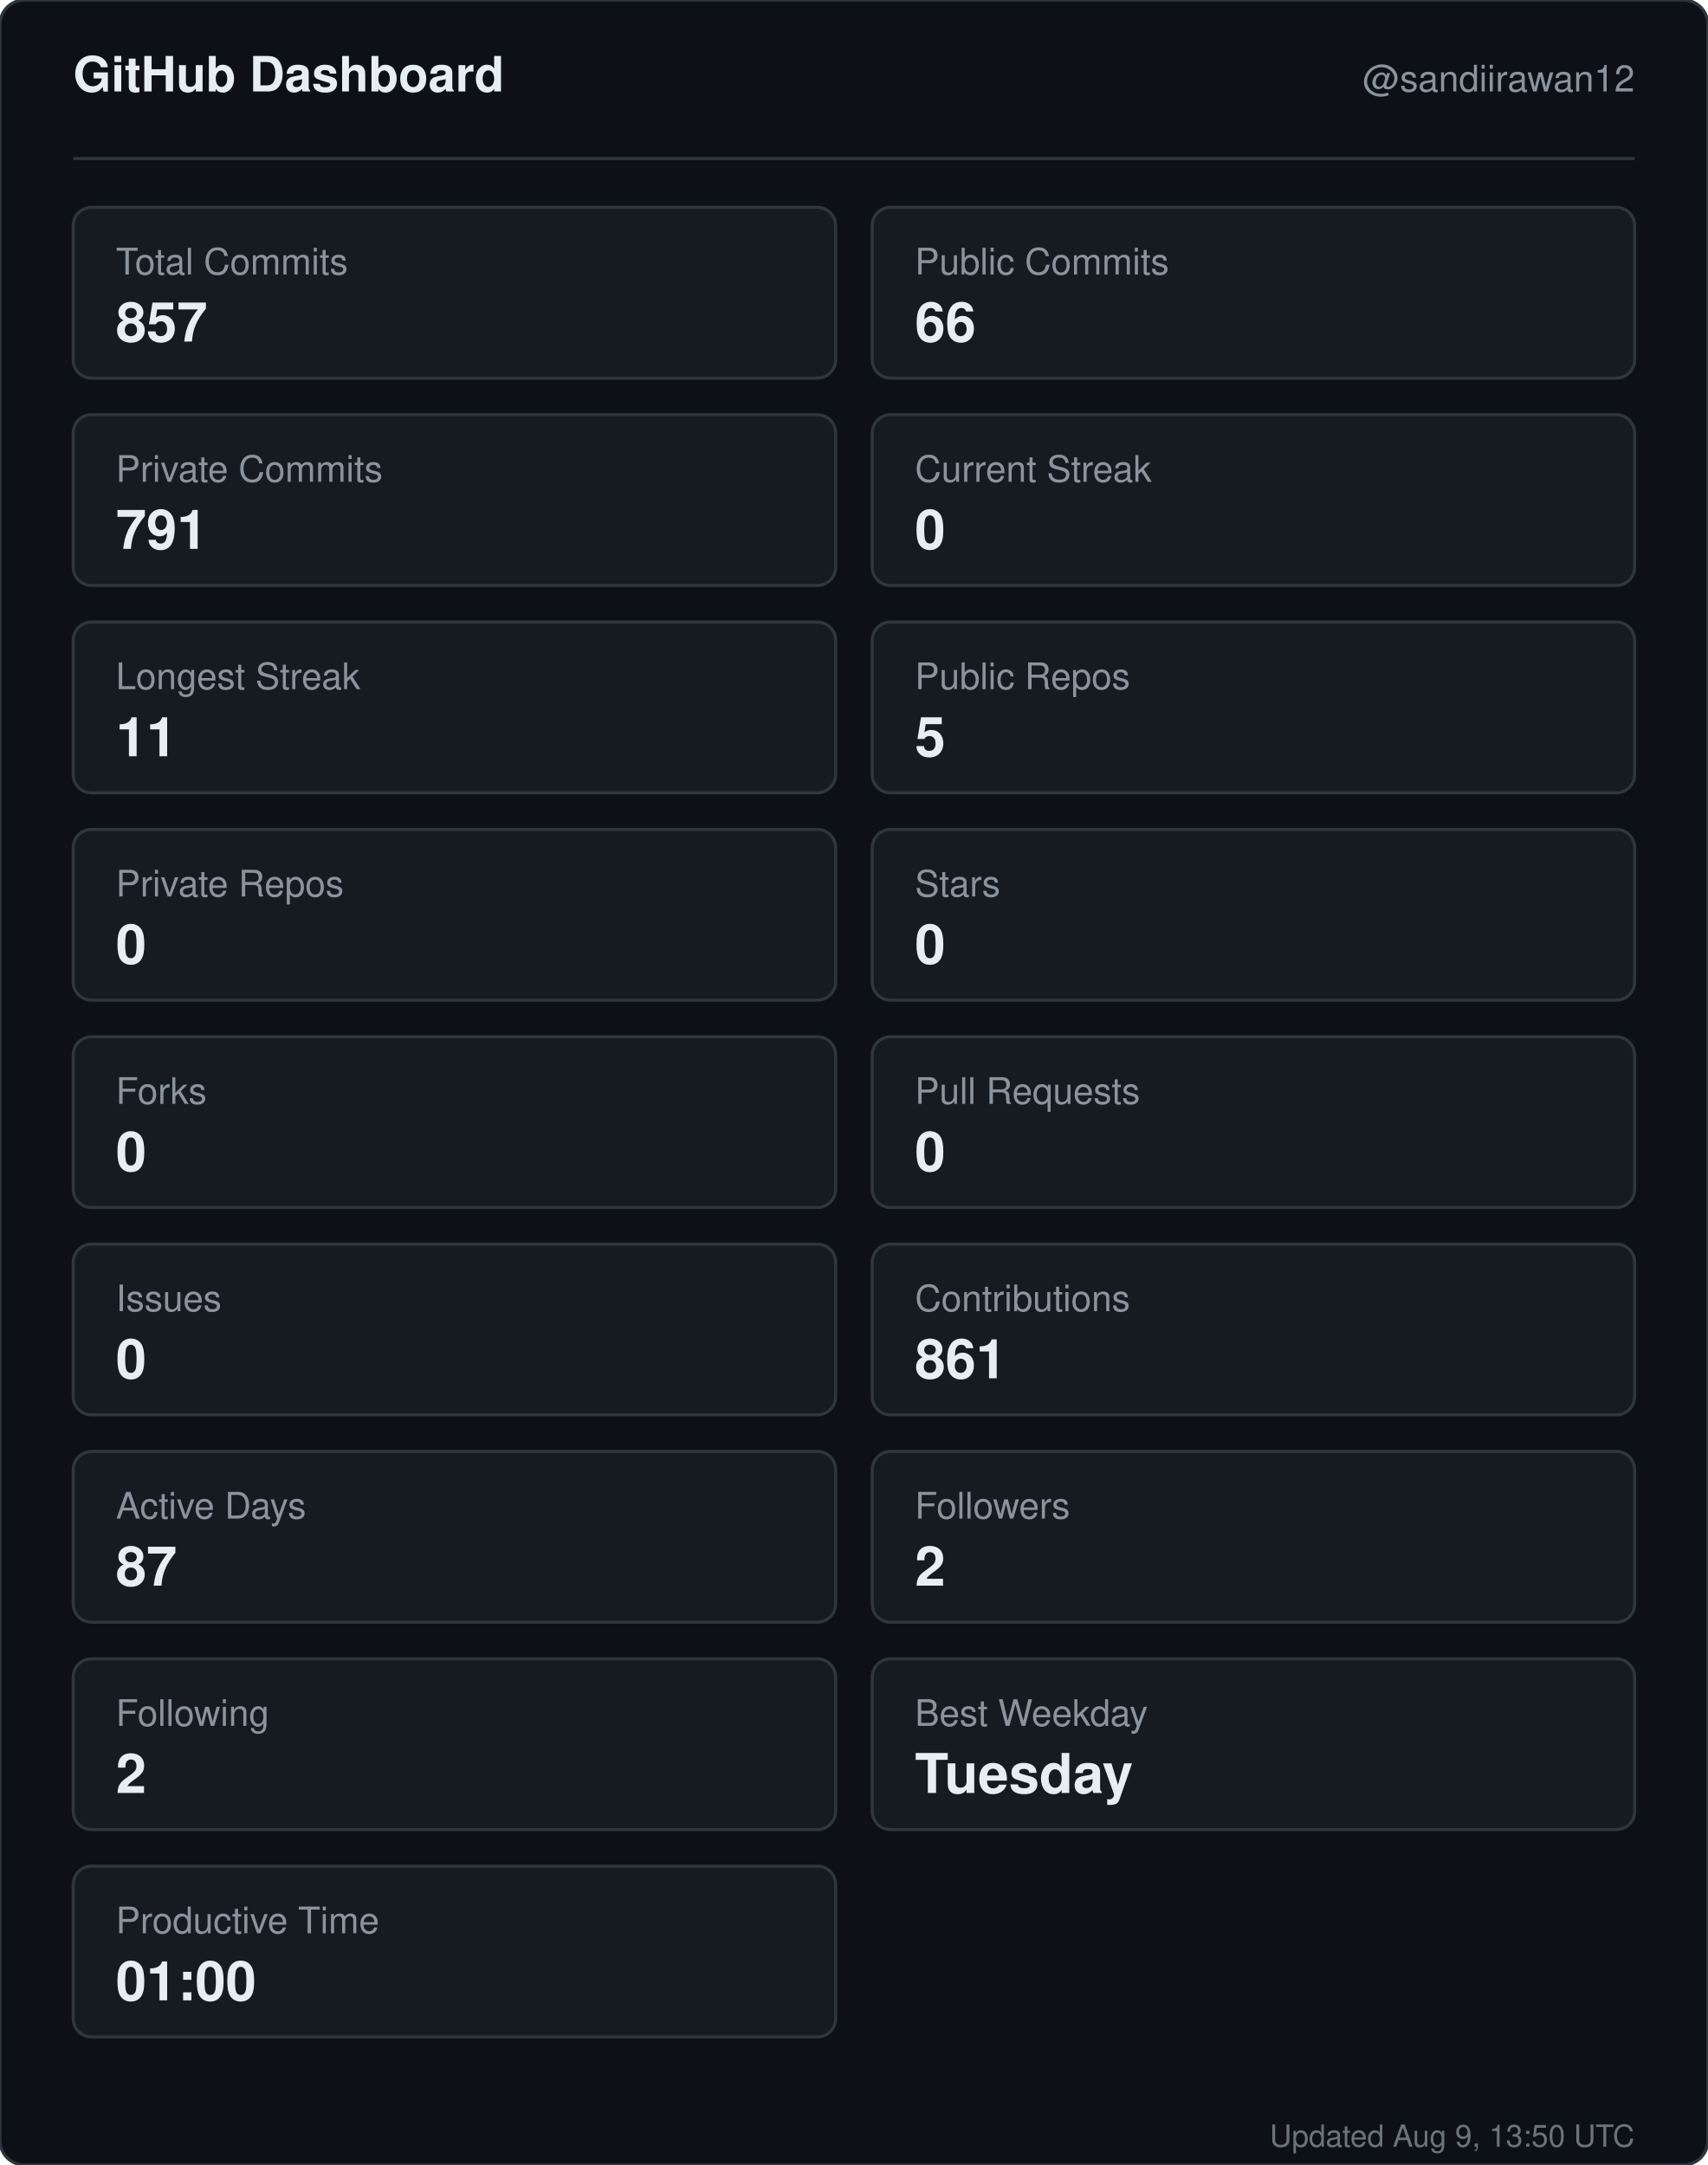
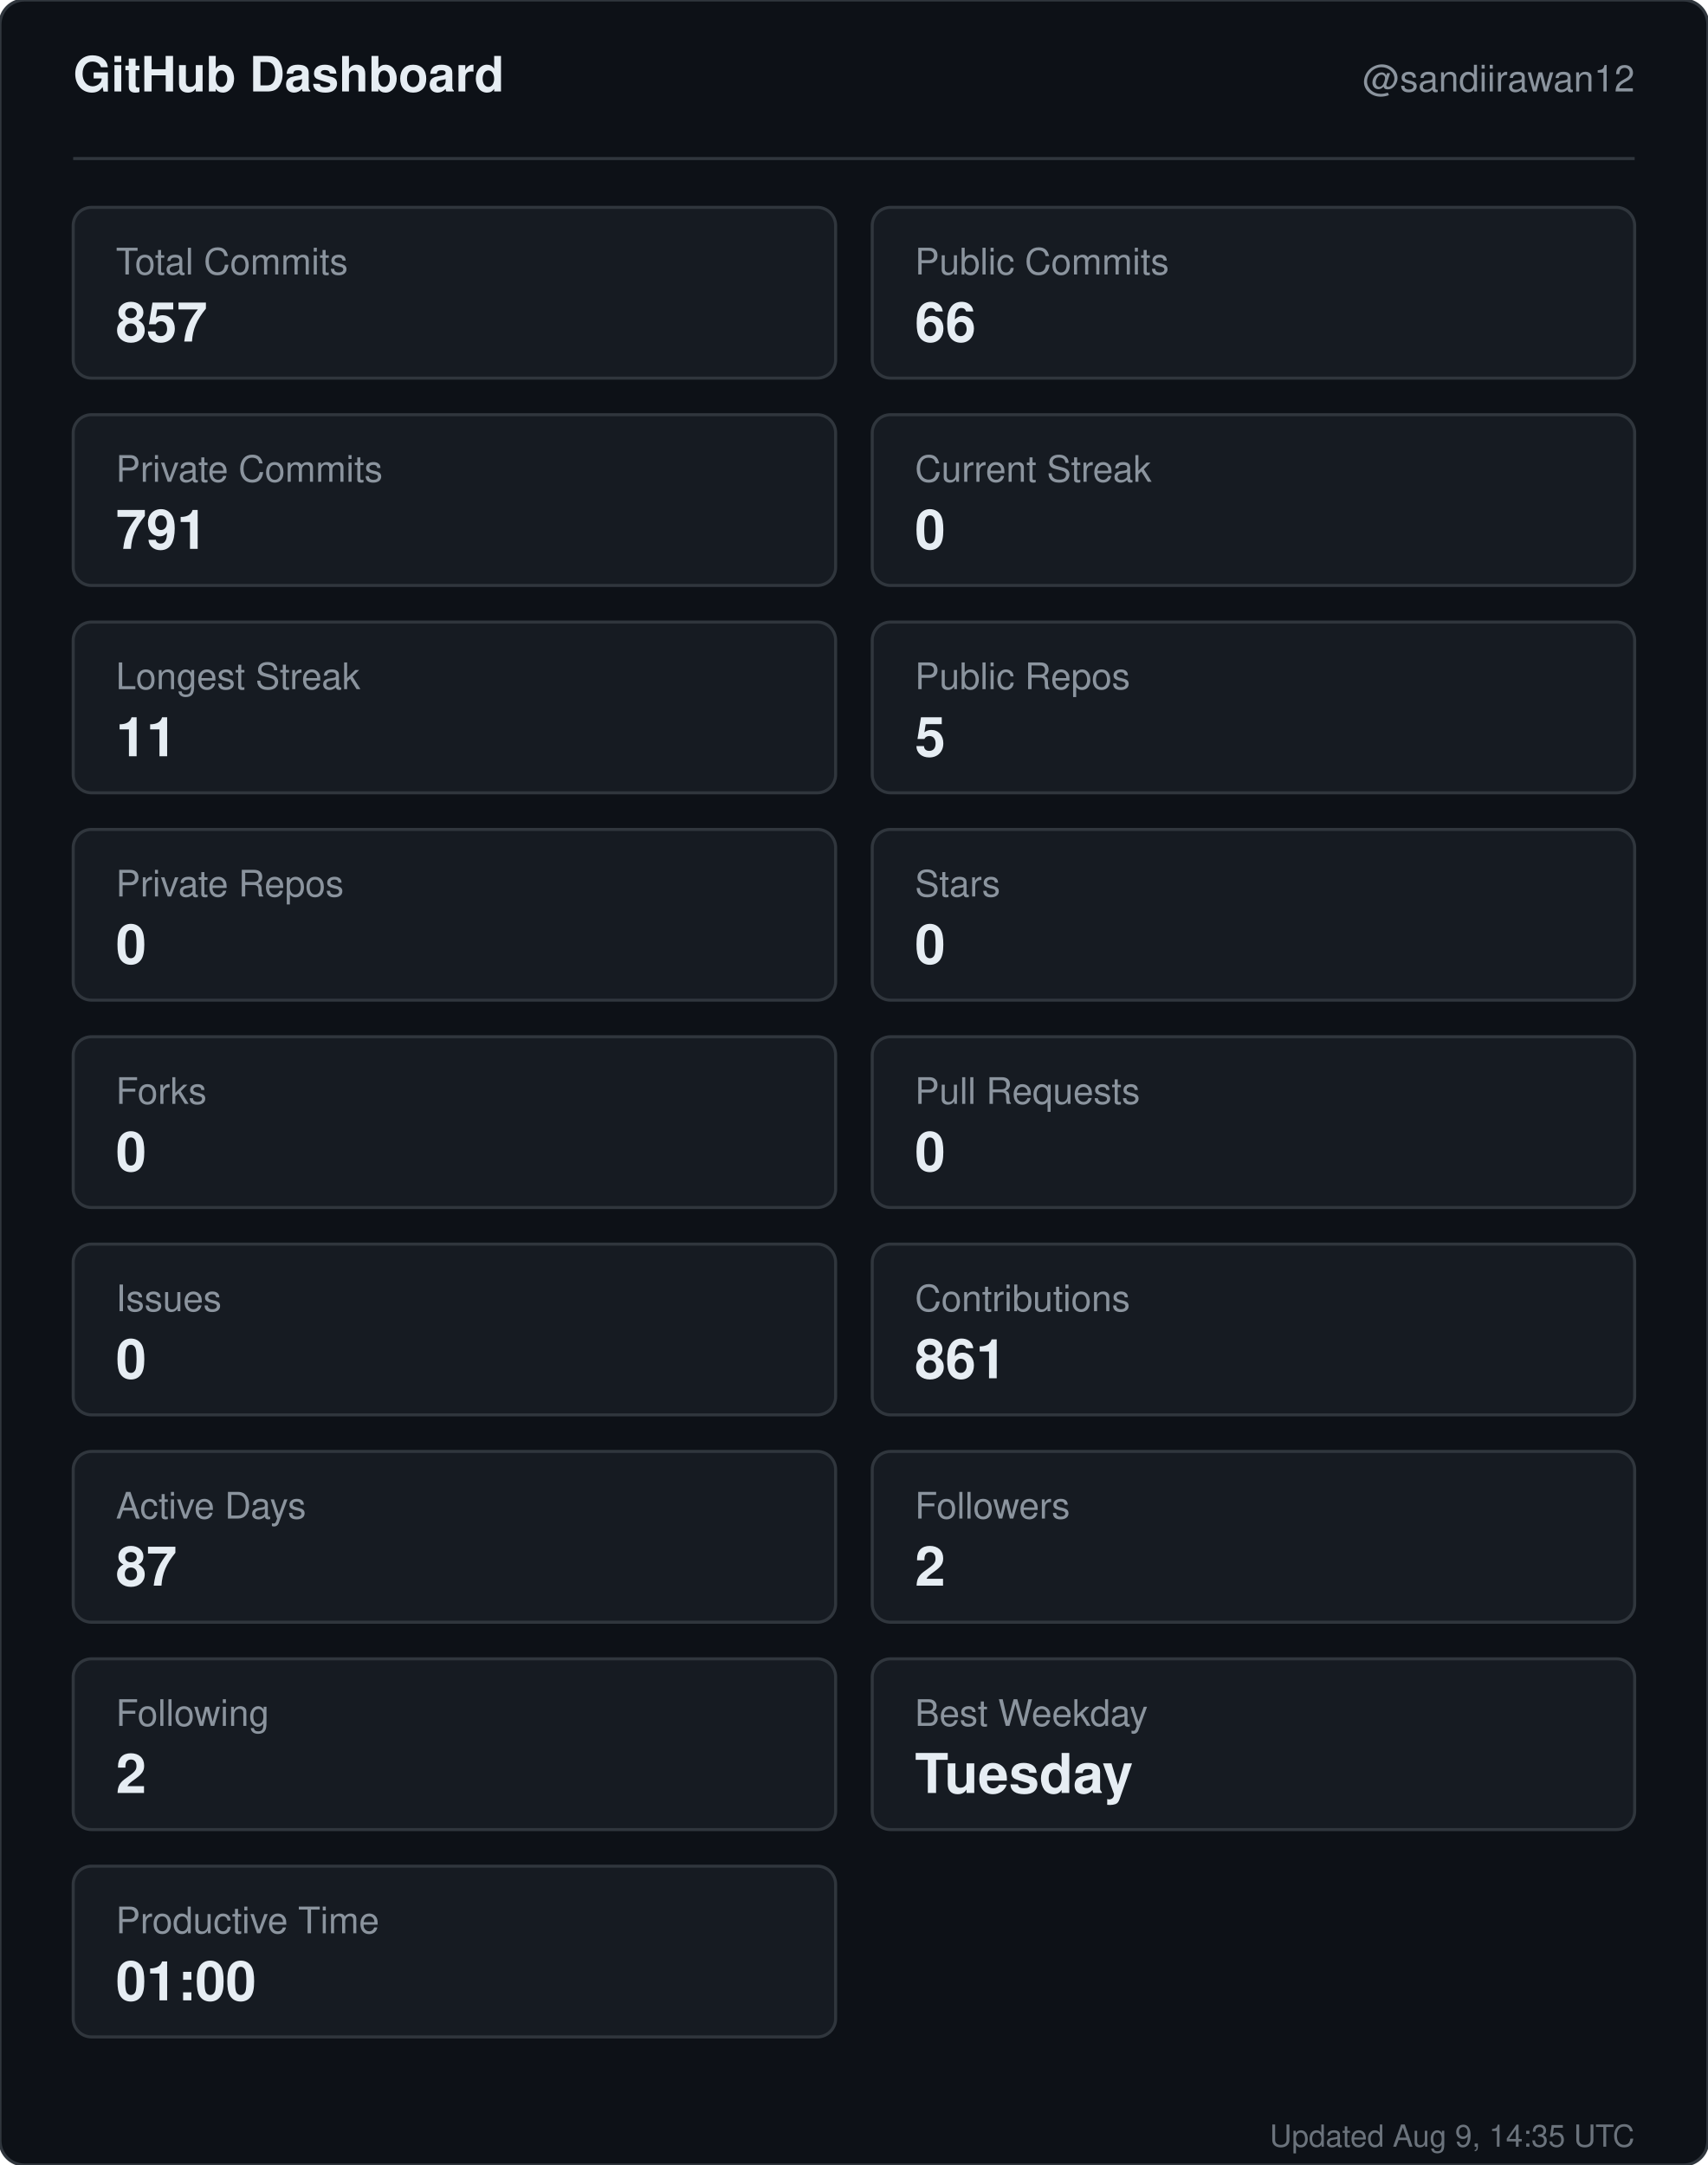
<svg xmlns="http://www.w3.org/2000/svg" width="560" height="710" viewBox="0 0 560 710" role="img" aria-label="GitHub dashboard for sandiirawan12">
  <rect width="560" height="710" rx="8" fill="#0d1117" stroke="#30363d" />
  <g font-family="-apple-system, BlinkMacSystemFont, Segoe UI, Helvetica, Arial, sans-serif">
    <text x="24" y="30" fill="#e6edf3" font-size="16" font-weight="700">GitHub Dashboard</text>
    <text x="536" y="30" fill="#8b949e" font-size="12" text-anchor="end">@sandiirawan12</text>
    <line x1="24" y1="52" x2="536" y2="52" stroke="#30363d" />
    <rect x="24" y="68" width="250" height="56" rx="6" fill="#161b22" stroke="#30363d" />
    <text x="38" y="90" fill="#8b949e" font-size="12">Total Commits</text>
    <text x="38" y="112" fill="#e6edf3" font-size="18" font-weight="700">857</text>
    <rect x="286" y="68" width="250" height="56" rx="6" fill="#161b22" stroke="#30363d" />
    <text x="300" y="90" fill="#8b949e" font-size="12">Public Commits</text>
    <text x="300" y="112" fill="#e6edf3" font-size="18" font-weight="700">66</text>
    <rect x="24" y="136" width="250" height="56" rx="6" fill="#161b22" stroke="#30363d" />
    <text x="38" y="158" fill="#8b949e" font-size="12">Private Commits</text>
    <text x="38" y="180" fill="#e6edf3" font-size="18" font-weight="700">791</text>
    <rect x="286" y="136" width="250" height="56" rx="6" fill="#161b22" stroke="#30363d" />
    <text x="300" y="158" fill="#8b949e" font-size="12">Current Streak</text>
    <text x="300" y="180" fill="#e6edf3" font-size="18" font-weight="700">0</text>
    <rect x="24" y="204" width="250" height="56" rx="6" fill="#161b22" stroke="#30363d" />
    <text x="38" y="226" fill="#8b949e" font-size="12">Longest Streak</text>
    <text x="38" y="248" fill="#e6edf3" font-size="18" font-weight="700">11</text>
    <rect x="286" y="204" width="250" height="56" rx="6" fill="#161b22" stroke="#30363d" />
    <text x="300" y="226" fill="#8b949e" font-size="12">Public Repos</text>
    <text x="300" y="248" fill="#e6edf3" font-size="18" font-weight="700">5</text>
    <rect x="24" y="272" width="250" height="56" rx="6" fill="#161b22" stroke="#30363d" />
    <text x="38" y="294" fill="#8b949e" font-size="12">Private Repos</text>
    <text x="38" y="316" fill="#e6edf3" font-size="18" font-weight="700">0</text>
    <rect x="286" y="272" width="250" height="56" rx="6" fill="#161b22" stroke="#30363d" />
    <text x="300" y="294" fill="#8b949e" font-size="12">Stars</text>
    <text x="300" y="316" fill="#e6edf3" font-size="18" font-weight="700">0</text>
    <rect x="24" y="340" width="250" height="56" rx="6" fill="#161b22" stroke="#30363d" />
    <text x="38" y="362" fill="#8b949e" font-size="12">Forks</text>
    <text x="38" y="384" fill="#e6edf3" font-size="18" font-weight="700">0</text>
    <rect x="286" y="340" width="250" height="56" rx="6" fill="#161b22" stroke="#30363d" />
    <text x="300" y="362" fill="#8b949e" font-size="12">Pull Requests</text>
    <text x="300" y="384" fill="#e6edf3" font-size="18" font-weight="700">0</text>
    <rect x="24" y="408" width="250" height="56" rx="6" fill="#161b22" stroke="#30363d" />
    <text x="38" y="430" fill="#8b949e" font-size="12">Issues</text>
    <text x="38" y="452" fill="#e6edf3" font-size="18" font-weight="700">0</text>
    <rect x="286" y="408" width="250" height="56" rx="6" fill="#161b22" stroke="#30363d" />
    <text x="300" y="430" fill="#8b949e" font-size="12">Contributions</text>
    <text x="300" y="452" fill="#e6edf3" font-size="18" font-weight="700">861</text>
    <rect x="24" y="476" width="250" height="56" rx="6" fill="#161b22" stroke="#30363d" />
    <text x="38" y="498" fill="#8b949e" font-size="12">Active Days</text>
    <text x="38" y="520" fill="#e6edf3" font-size="18" font-weight="700">87</text>
    <rect x="286" y="476" width="250" height="56" rx="6" fill="#161b22" stroke="#30363d" />
    <text x="300" y="498" fill="#8b949e" font-size="12">Followers</text>
    <text x="300" y="520" fill="#e6edf3" font-size="18" font-weight="700">2</text>
    <rect x="24" y="544" width="250" height="56" rx="6" fill="#161b22" stroke="#30363d" />
    <text x="38" y="566" fill="#8b949e" font-size="12">Following</text>
    <text x="38" y="588" fill="#e6edf3" font-size="18" font-weight="700">2</text>
    <rect x="286" y="544" width="250" height="56" rx="6" fill="#161b22" stroke="#30363d" />
    <text x="300" y="566" fill="#8b949e" font-size="12">Best Weekday</text>
    <text x="300" y="588" fill="#e6edf3" font-size="18" font-weight="700">Tuesday</text>
    <rect x="24" y="612" width="250" height="56" rx="6" fill="#161b22" stroke="#30363d" />
    <text x="38" y="634" fill="#8b949e" font-size="12">Productive Time</text>
    <text x="38" y="656" fill="#e6edf3" font-size="18" font-weight="700">01:00</text>
-     <text x="536" y="704" fill="#8b949e" font-size="10" text-anchor="end" opacity="0.75">Updated Aug 9, 13:50 UTC</text>
+     <text x="536" y="704" fill="#8b949e" font-size="10" text-anchor="end" opacity="0.75">Updated Aug 9, 14:35 UTC</text>
  </g>
</svg>
